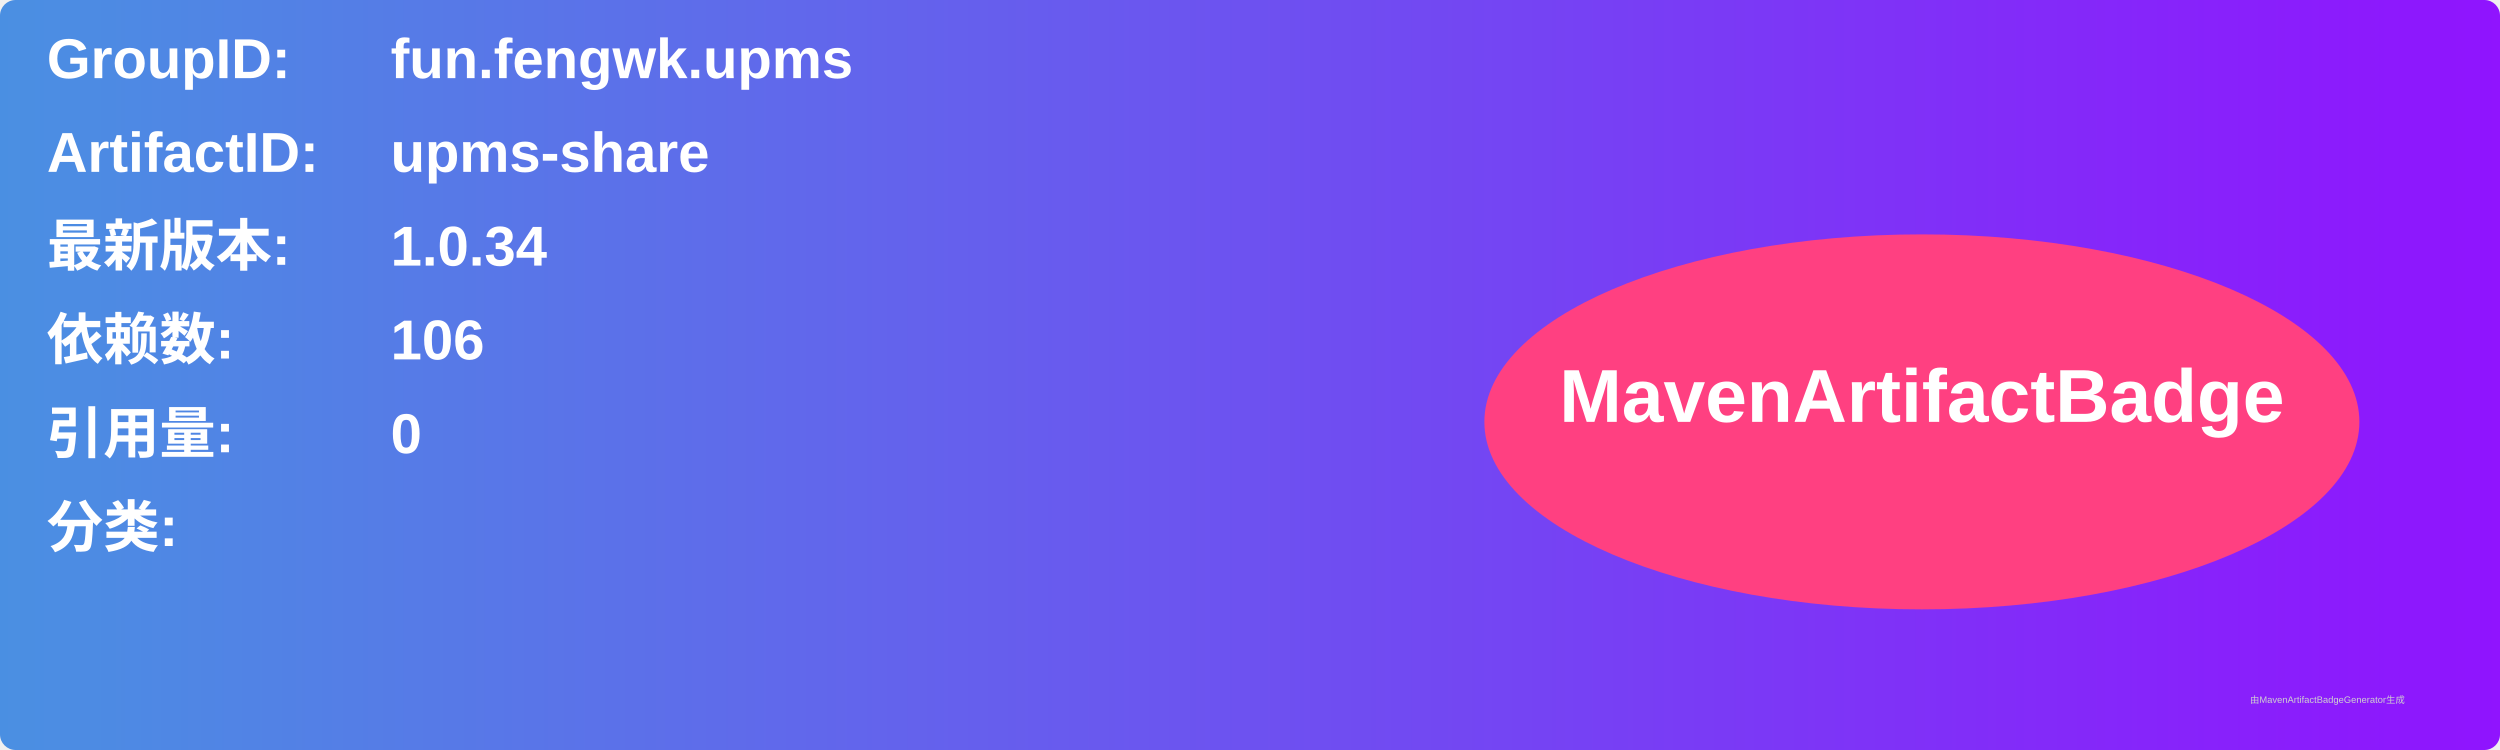
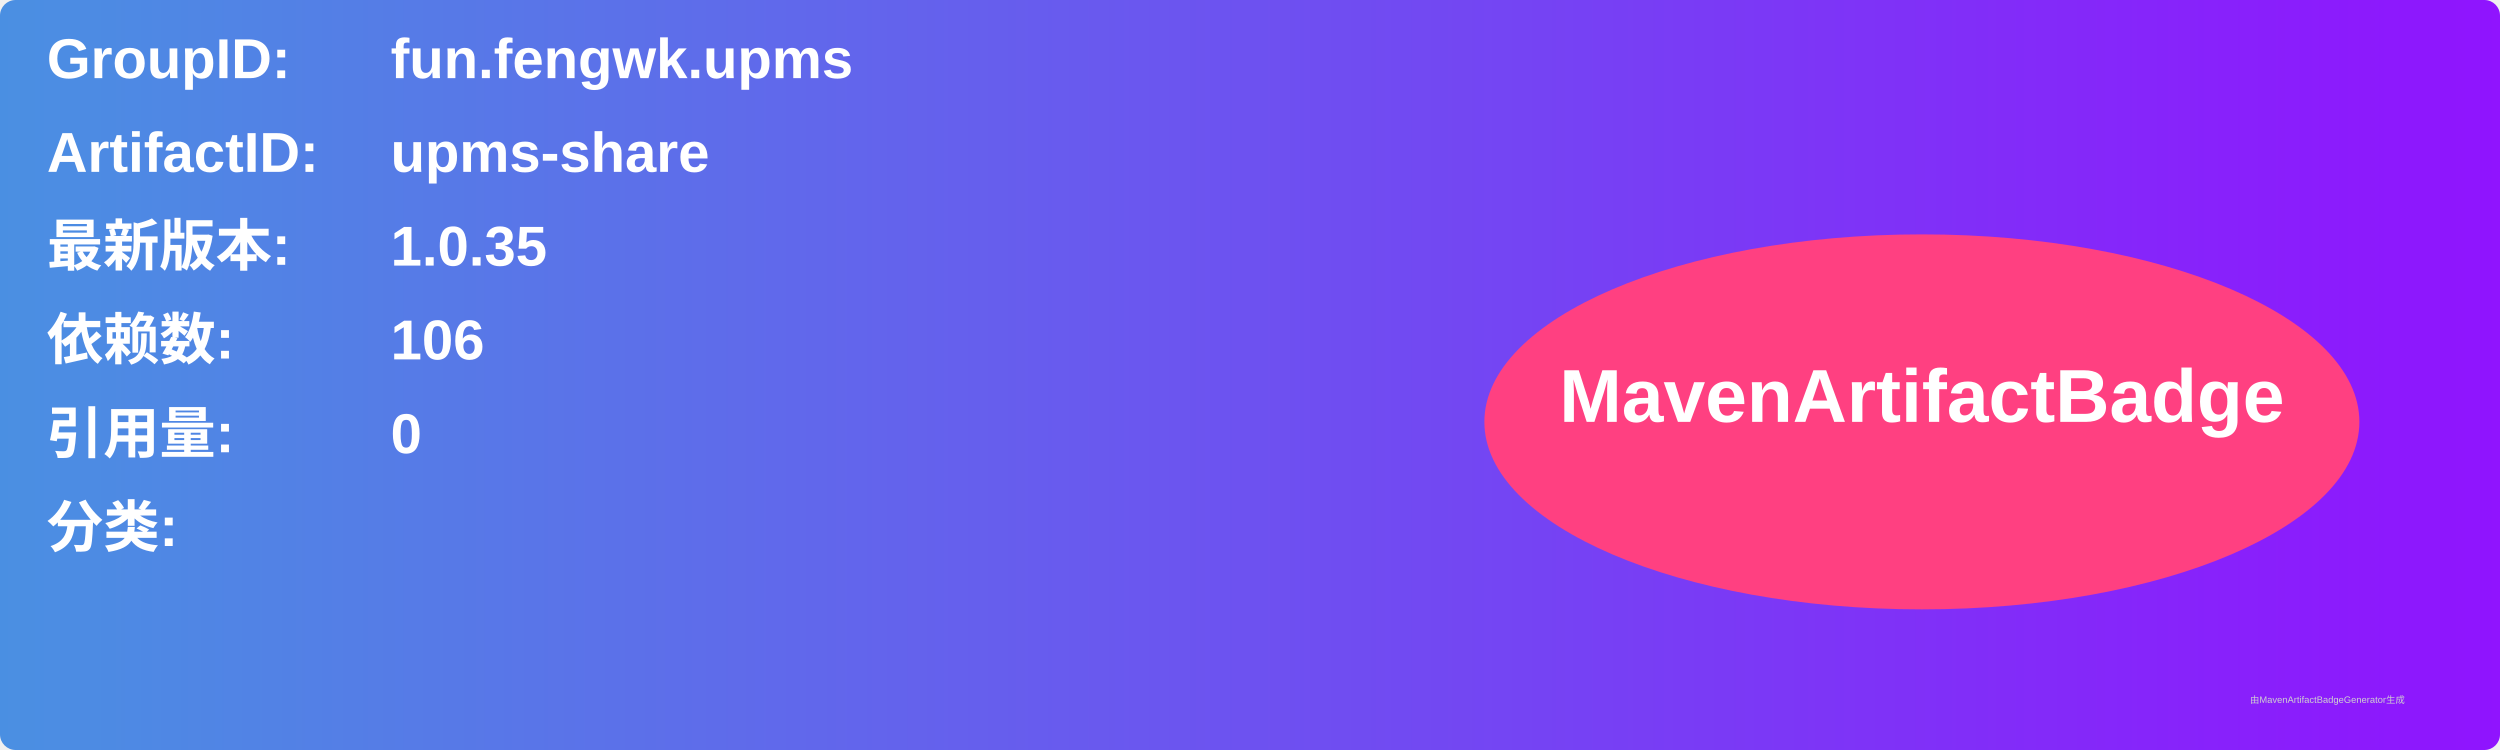
<svg xmlns="http://www.w3.org/2000/svg" width="800" height="240" viewBox="0 0 800 240">
  <linearGradient id="grad" x1="0%" y1="0%" x2="100%" y2="0%">
    <stop offset="0%" stop-color="#4a90e2" />
    <stop offset="100%" stop-color="#9013fe" />
  </linearGradient>
  <rect width="100%" height="100%" rx="5" ry="5" fill="url(#grad)" />
  <g transform="translate(15, 15)">
    <text x="0" y="10" font-family="Arial" font-size="18" fill="white" font-weight="bold" width="260">GroupID:</text>
    <text x="110" y="10" font-family="Arial" font-size="18" fill="white" font-weight="bold" width="460">fun.fengwk.upms</text>
    <text x="0" y="40" font-family="Arial" font-size="18" fill="white" font-weight="bold" width="260">ArtifactID:</text>
    <text x="110" y="40" font-family="Arial" font-size="18" fill="white" font-weight="bold" width="460">upms-share</text>
    <text x="0" y="70" font-family="Arial" font-size="18" fill="white" font-weight="bold">最新版本:</text>
    <text x="110" y="70" font-family="Arial" font-size="18" fill="white" font-weight="bold">
-       <tspan font-weight="bold">1.0.34</tspan>
+       <tspan font-weight="bold">1.0.35</tspan>
    </text>
    <text x="0" y="100" font-family="Arial" font-size="18" fill="white" font-weight="bold">依赖数: </text>
    <text x="110" y="100" font-family="Arial" font-size="18" fill="white">
      <tspan font-weight="bold">106</tspan>
    </text>
    <text x="0" y="130" font-family="Arial" font-size="18" fill="white" font-weight="bold">引用量: </text>
    <text x="110" y="130" font-family="Arial" font-size="18" fill="white">
      <tspan font-weight="bold">0</tspan>
    </text>
    <text x="0" y="160" font-family="Arial" font-size="18" fill="white" font-weight="bold">分类:</text>
    <text x="10" y="190" font-family="Arial" font-size="10" fill="white">
      <tspan font-weight="bold" />
    </text>
    <ellipse cx="600" cy="120" rx="140" ry="60" fill="#ff4081" />
    <text x="600" y="120" text-anchor="middle" font-family="Arial" font-size="24" fill="white" font-weight="bold">MavenArtifactBadge</text>
  </g>
  <text x="720" y="225" font-family="Arial" font-size="3" fill="#d0d0d0">由MavenArtifactBadgeGenerator生成</text>
</svg>
